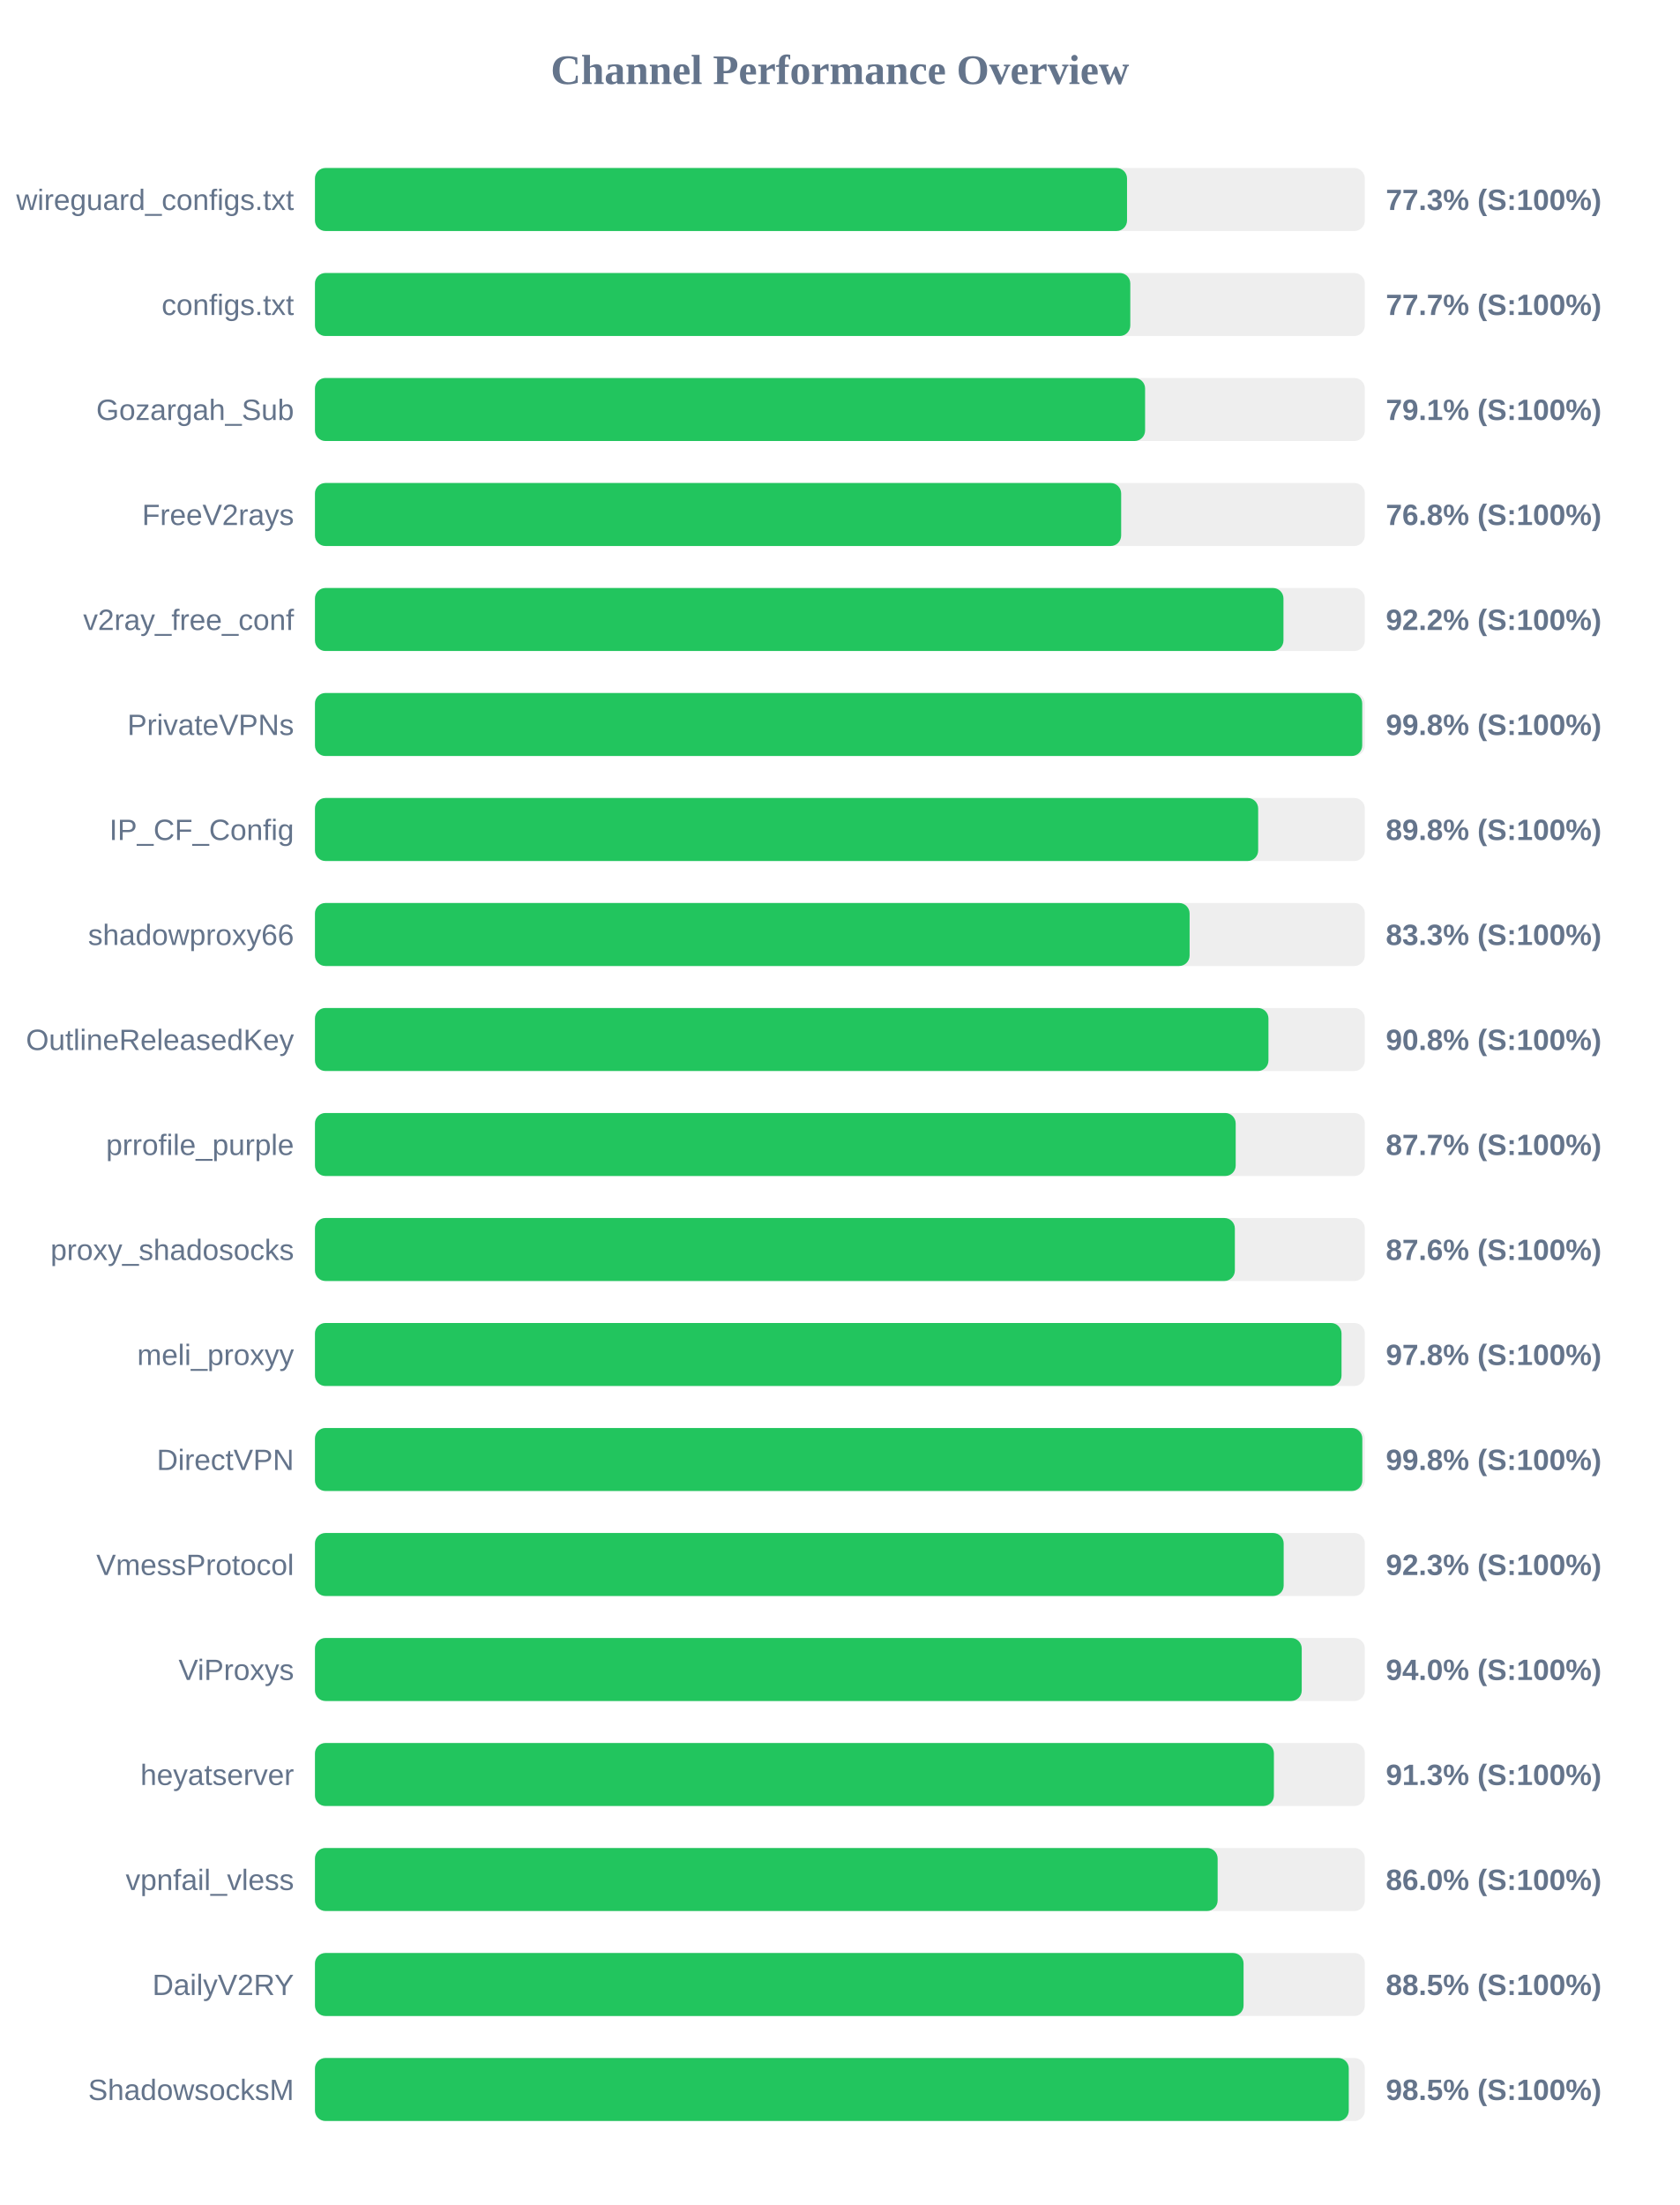
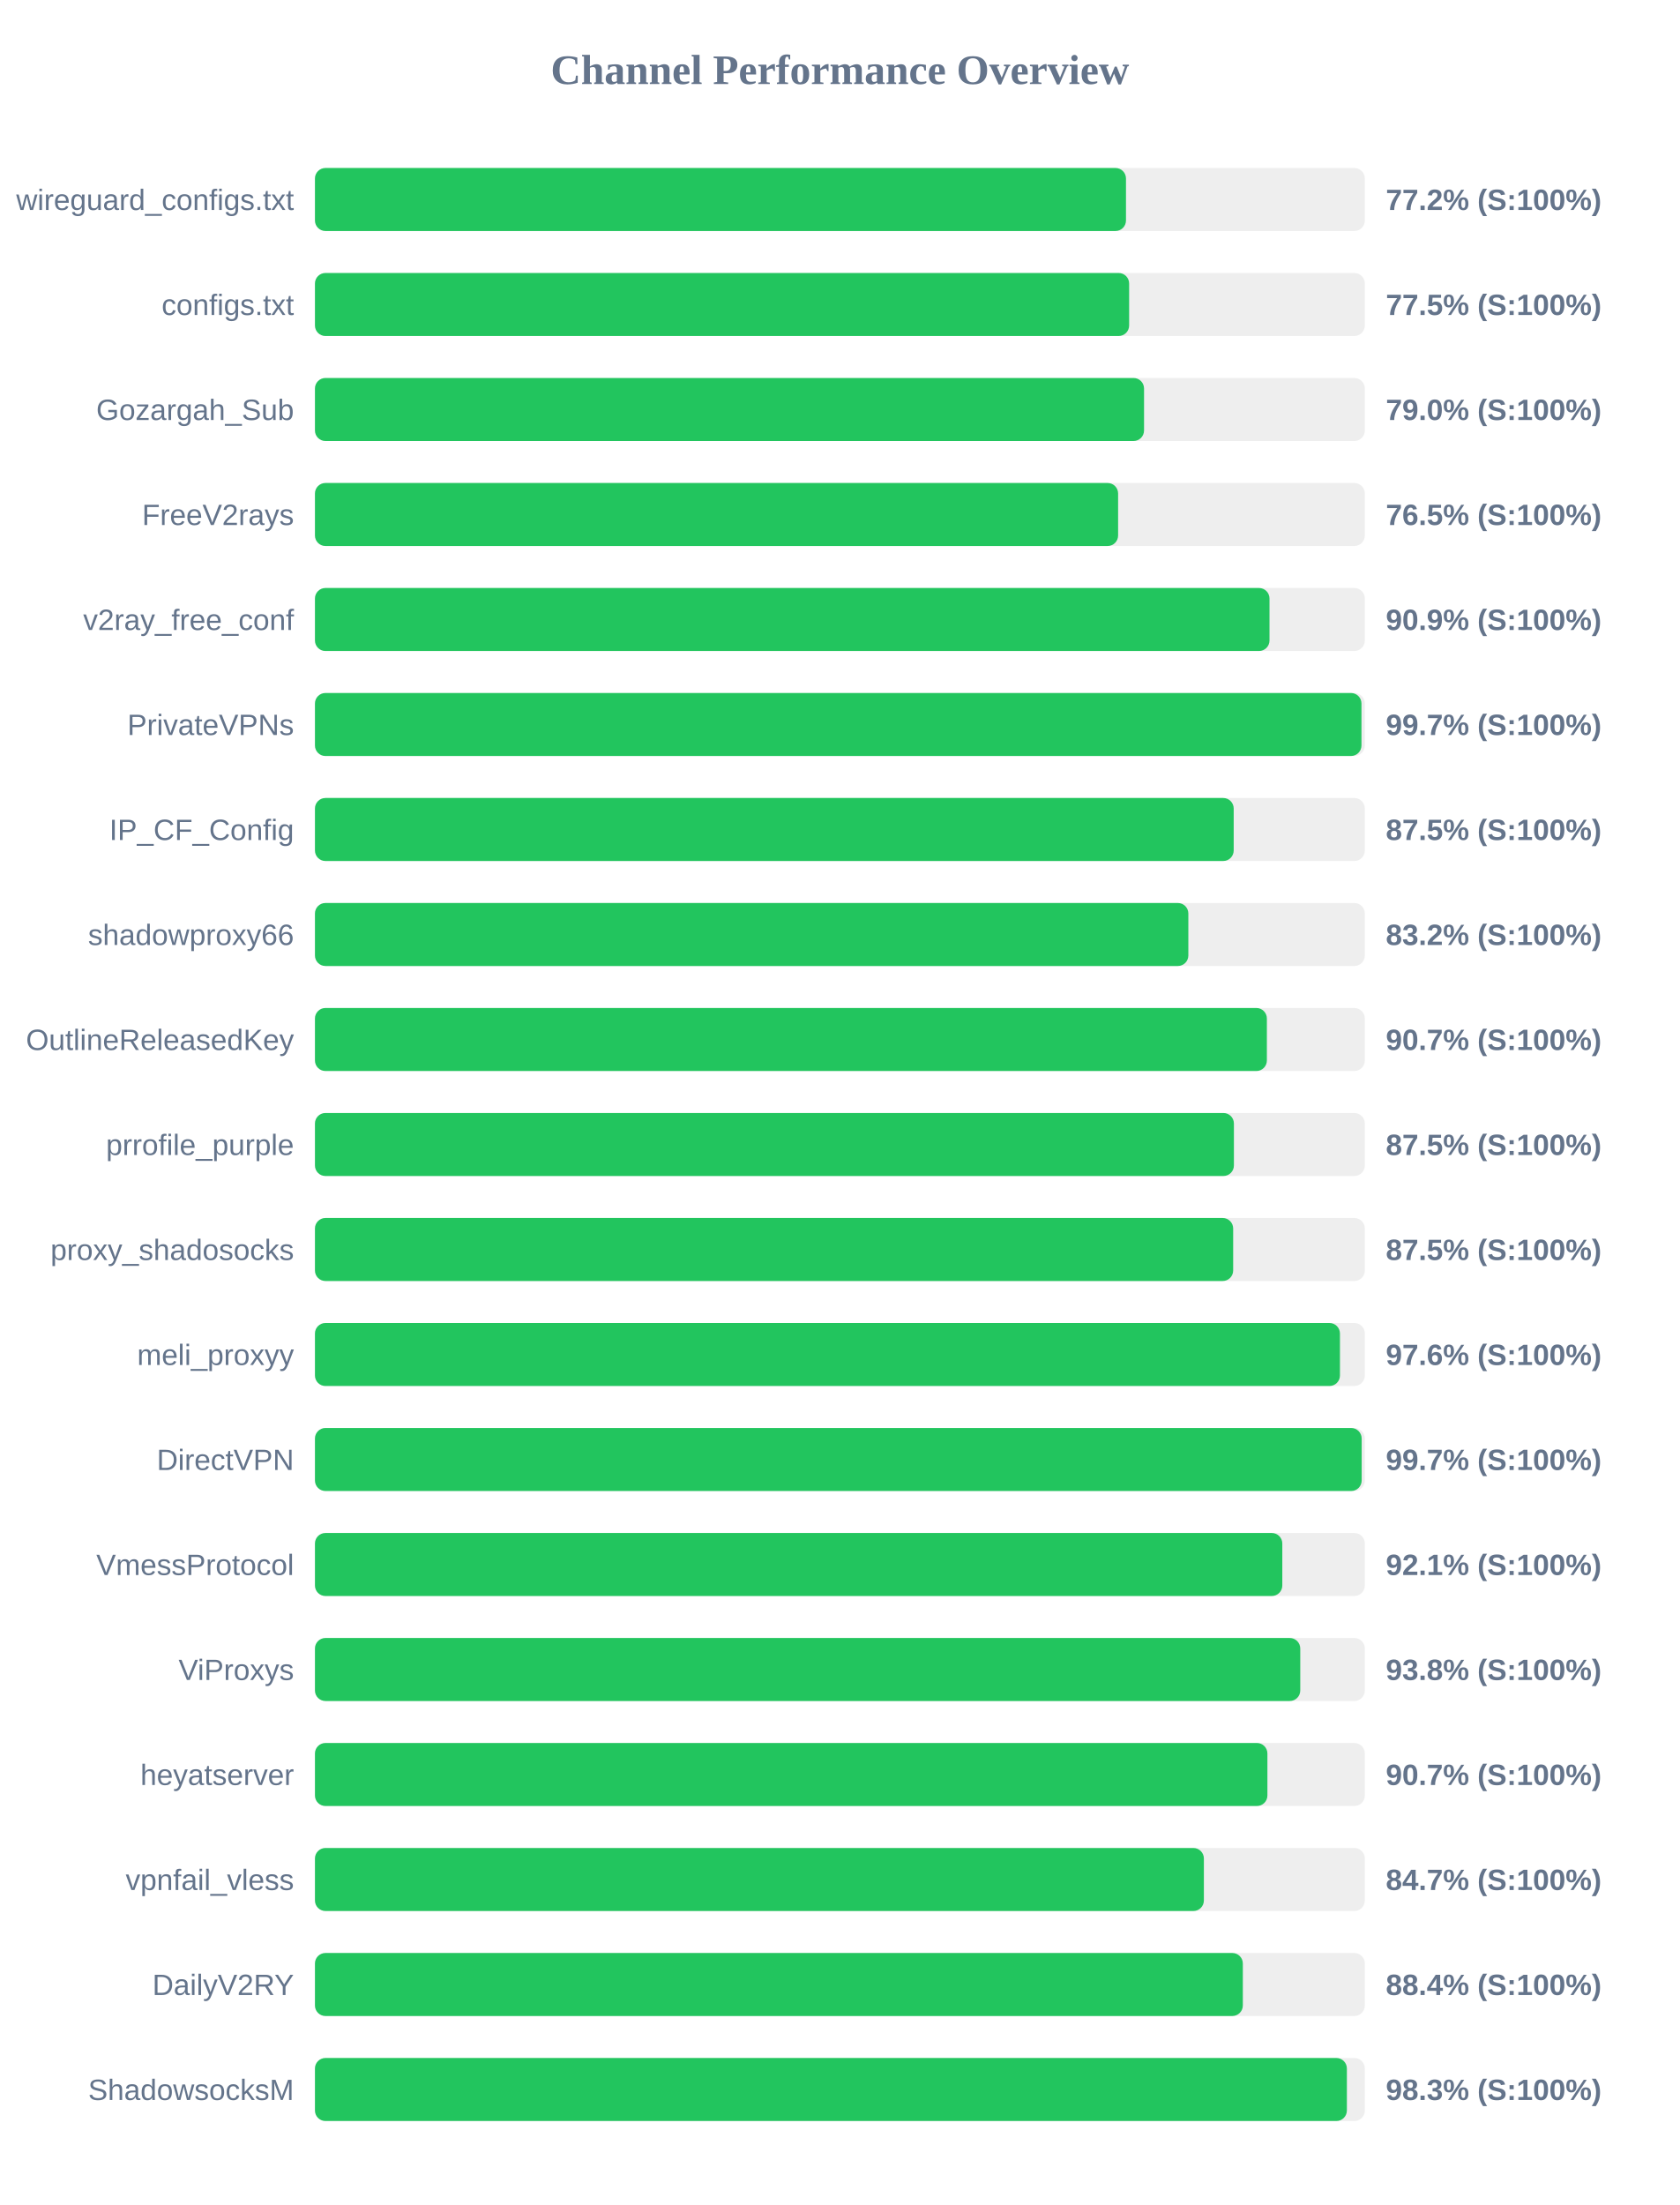
<svg xmlns="http://www.w3.org/2000/svg" width="800" height="1050" version="1.1">
  <style>
        .row { font: 14px Arial; fill: #64748b; }
        .score { font: bold 14px Arial; fill: #64748b; }
    </style>
  <text x="400" y="40" text-anchor="middle" font-size="20px" font-weight="bold" fill="#64748b">Channel Performance Overview</text>
  <rect x="150" y="80" width="500" height="30" fill="#eee" rx="5" />
-   <rect x="150" y="80" width="386.75" height="30" fill="#22c55e" rx="5" />
+   <rect x="150" y="80" width="386.25" height="30" fill="#22c55e" rx="5" />
  <text x="140" y="100" text-anchor="end" class="row">wireguard_configs.txt</text>
-   <text x="660" y="100" text-anchor="start" class="score">77.3% (S:100%)</text>
+   <text x="660" y="100" text-anchor="start" class="score">77.2% (S:100%)</text>
  <rect x="150" y="130" width="500" height="30" fill="#eee" rx="5" />
-   <rect x="150" y="130" width="388.3" height="30" fill="#22c55e" rx="5" />
+   <rect x="150" y="130" width="387.75" height="30" fill="#22c55e" rx="5" />
  <text x="140" y="150" text-anchor="end" class="row">configs.txt</text>
-   <text x="660" y="150" text-anchor="start" class="score">77.7% (S:100%)</text>
+   <text x="660" y="150" text-anchor="start" class="score">77.5% (S:100%)</text>
  <rect x="150" y="180" width="500" height="30" fill="#eee" rx="5" />
-   <rect x="150" y="180" width="395.35" height="30" fill="#22c55e" rx="5" />
+   <rect x="150" y="180" width="394.85" height="30" fill="#22c55e" rx="5" />
  <text x="140" y="200" text-anchor="end" class="row">Gozargah_Sub</text>
-   <text x="660" y="200" text-anchor="start" class="score">79.1% (S:100%)</text>
+   <text x="660" y="200" text-anchor="start" class="score">79.0% (S:100%)</text>
  <rect x="150" y="230" width="500" height="30" fill="#eee" rx="5" />
-   <rect x="150" y="230" width="383.95" height="30" fill="#22c55e" rx="5" />
+   <rect x="150" y="230" width="382.5" height="30" fill="#22c55e" rx="5" />
  <text x="140" y="250" text-anchor="end" class="row">FreeV2rays</text>
-   <text x="660" y="250" text-anchor="start" class="score">76.8% (S:100%)</text>
+   <text x="660" y="250" text-anchor="start" class="score">76.5% (S:100%)</text>
  <rect x="150" y="280" width="500" height="30" fill="#eee" rx="5" />
-   <rect x="150" y="280" width="461.25" height="30" fill="#22c55e" rx="5" />
+   <rect x="150" y="280" width="454.6" height="30" fill="#22c55e" rx="5" />
  <text x="140" y="300" text-anchor="end" class="row">v2ray_free_conf</text>
-   <text x="660" y="300" text-anchor="start" class="score">92.2% (S:100%)</text>
+   <text x="660" y="300" text-anchor="start" class="score">90.9% (S:100%)</text>
  <rect x="150" y="330" width="500" height="30" fill="#eee" rx="5" />
-   <rect x="150" y="330" width="498.75" height="30" fill="#22c55e" rx="5" />
+   <rect x="150" y="330" width="498.4" height="30" fill="#22c55e" rx="5" />
  <text x="140" y="350" text-anchor="end" class="row">PrivateVPNs</text>
-   <text x="660" y="350" text-anchor="start" class="score">99.8% (S:100%)</text>
+   <text x="660" y="350" text-anchor="start" class="score">99.7% (S:100%)</text>
  <rect x="150" y="380" width="500" height="30" fill="#eee" rx="5" />
-   <rect x="150" y="380" width="449.2" height="30" fill="#22c55e" rx="5" />
+   <rect x="150" y="380" width="437.55" height="30" fill="#22c55e" rx="5" />
  <text x="140" y="400" text-anchor="end" class="row">IP_CF_Config</text>
-   <text x="660" y="400" text-anchor="start" class="score">89.8% (S:100%)</text>
+   <text x="660" y="400" text-anchor="start" class="score">87.5% (S:100%)</text>
  <rect x="150" y="430" width="500" height="30" fill="#eee" rx="5" />
-   <rect x="150" y="430" width="416.55" height="30" fill="#22c55e" rx="5" />
+   <rect x="150" y="430" width="415.95" height="30" fill="#22c55e" rx="5" />
  <text x="140" y="450" text-anchor="end" class="row">shadowproxy66</text>
-   <text x="660" y="450" text-anchor="start" class="score">83.3% (S:100%)</text>
+   <text x="660" y="450" text-anchor="start" class="score">83.2% (S:100%)</text>
  <rect x="150" y="480" width="500" height="30" fill="#eee" rx="5" />
-   <rect x="150" y="480" width="454.1" height="30" fill="#22c55e" rx="5" />
+   <rect x="150" y="480" width="453.35" height="30" fill="#22c55e" rx="5" />
  <text x="140" y="500" text-anchor="end" class="row">OutlineReleasedKey</text>
-   <text x="660" y="500" text-anchor="start" class="score">90.8% (S:100%)</text>
+   <text x="660" y="500" text-anchor="start" class="score">90.7% (S:100%)</text>
  <rect x="150" y="530" width="500" height="30" fill="#eee" rx="5" />
-   <rect x="150" y="530" width="438.5" height="30" fill="#22c55e" rx="5" />
+   <rect x="150" y="530" width="437.65" height="30" fill="#22c55e" rx="5" />
  <text x="140" y="550" text-anchor="end" class="row">prrofile_purple</text>
-   <text x="660" y="550" text-anchor="start" class="score">87.7% (S:100%)</text>
+   <text x="660" y="550" text-anchor="start" class="score">87.5% (S:100%)</text>
  <rect x="150" y="580" width="500" height="30" fill="#eee" rx="5" />
-   <rect x="150" y="580" width="438.1" height="30" fill="#22c55e" rx="5" />
+   <rect x="150" y="580" width="437.3" height="30" fill="#22c55e" rx="5" />
  <text x="140" y="600" text-anchor="end" class="row">proxy_shadosocks</text>
-   <text x="660" y="600" text-anchor="start" class="score">87.6% (S:100%)</text>
+   <text x="660" y="600" text-anchor="start" class="score">87.5% (S:100%)</text>
  <rect x="150" y="630" width="500" height="30" fill="#eee" rx="5" />
-   <rect x="150" y="630" width="488.9" height="30" fill="#22c55e" rx="5" />
+   <rect x="150" y="630" width="488.15" height="30" fill="#22c55e" rx="5" />
  <text x="140" y="650" text-anchor="end" class="row">meli_proxyy</text>
-   <text x="660" y="650" text-anchor="start" class="score">97.8% (S:100%)</text>
+   <text x="660" y="650" text-anchor="start" class="score">97.6% (S:100%)</text>
  <rect x="150" y="680" width="500" height="30" fill="#eee" rx="5" />
-   <rect x="150" y="680" width="498.8" height="30" fill="#22c55e" rx="5" />
+   <rect x="150" y="680" width="498.5" height="30" fill="#22c55e" rx="5" />
  <text x="140" y="700" text-anchor="end" class="row">DirectVPN</text>
-   <text x="660" y="700" text-anchor="start" class="score">99.8% (S:100%)</text>
+   <text x="660" y="700" text-anchor="start" class="score">99.7% (S:100%)</text>
  <rect x="150" y="730" width="500" height="30" fill="#eee" rx="5" />
-   <rect x="150" y="730" width="461.35" height="30" fill="#22c55e" rx="5" />
+   <rect x="150" y="730" width="460.7" height="30" fill="#22c55e" rx="5" />
  <text x="140" y="750" text-anchor="end" class="row">VmessProtocol</text>
-   <text x="660" y="750" text-anchor="start" class="score">92.3% (S:100%)</text>
+   <text x="660" y="750" text-anchor="start" class="score">92.1% (S:100%)</text>
  <rect x="150" y="780" width="500" height="30" fill="#eee" rx="5" />
-   <rect x="150" y="780" width="469.95" height="30" fill="#22c55e" rx="5" />
+   <rect x="150" y="780" width="469.25" height="30" fill="#22c55e" rx="5" />
  <text x="140" y="800" text-anchor="end" class="row">ViProxys</text>
-   <text x="660" y="800" text-anchor="start" class="score">94.0% (S:100%)</text>
+   <text x="660" y="800" text-anchor="start" class="score">93.8% (S:100%)</text>
  <rect x="150" y="830" width="500" height="30" fill="#eee" rx="5" />
-   <rect x="150" y="830" width="456.7" height="30" fill="#22c55e" rx="5" />
+   <rect x="150" y="830" width="453.6" height="30" fill="#22c55e" rx="5" />
  <text x="140" y="850" text-anchor="end" class="row">heyatserver</text>
-   <text x="660" y="850" text-anchor="start" class="score">91.3% (S:100%)</text>
+   <text x="660" y="850" text-anchor="start" class="score">90.7% (S:100%)</text>
  <rect x="150" y="880" width="500" height="30" fill="#eee" rx="5" />
-   <rect x="150" y="880" width="429.9" height="30" fill="#22c55e" rx="5" />
+   <rect x="150" y="880" width="423.35" height="30" fill="#22c55e" rx="5" />
  <text x="140" y="900" text-anchor="end" class="row">vpnfail_vless</text>
-   <text x="660" y="900" text-anchor="start" class="score">86.0% (S:100%)</text>
+   <text x="660" y="900" text-anchor="start" class="score">84.7% (S:100%)</text>
  <rect x="150" y="930" width="500" height="30" fill="#eee" rx="5" />
-   <rect x="150" y="930" width="442.25" height="30" fill="#22c55e" rx="5" />
+   <rect x="150" y="930" width="441.9" height="30" fill="#22c55e" rx="5" />
  <text x="140" y="950" text-anchor="end" class="row">DailyV2RY</text>
-   <text x="660" y="950" text-anchor="start" class="score">88.5% (S:100%)</text>
+   <text x="660" y="950" text-anchor="start" class="score">88.4% (S:100%)</text>
  <rect x="150" y="980" width="500" height="30" fill="#eee" rx="5" />
-   <rect x="150" y="980" width="492.35" height="30" fill="#22c55e" rx="5" />
+   <rect x="150" y="980" width="491.45" height="30" fill="#22c55e" rx="5" />
  <text x="140" y="1000" text-anchor="end" class="row">ShadowsocksM</text>
-   <text x="660" y="1000" text-anchor="start" class="score">98.5% (S:100%)</text>
+   <text x="660" y="1000" text-anchor="start" class="score">98.3% (S:100%)</text>
</svg>
